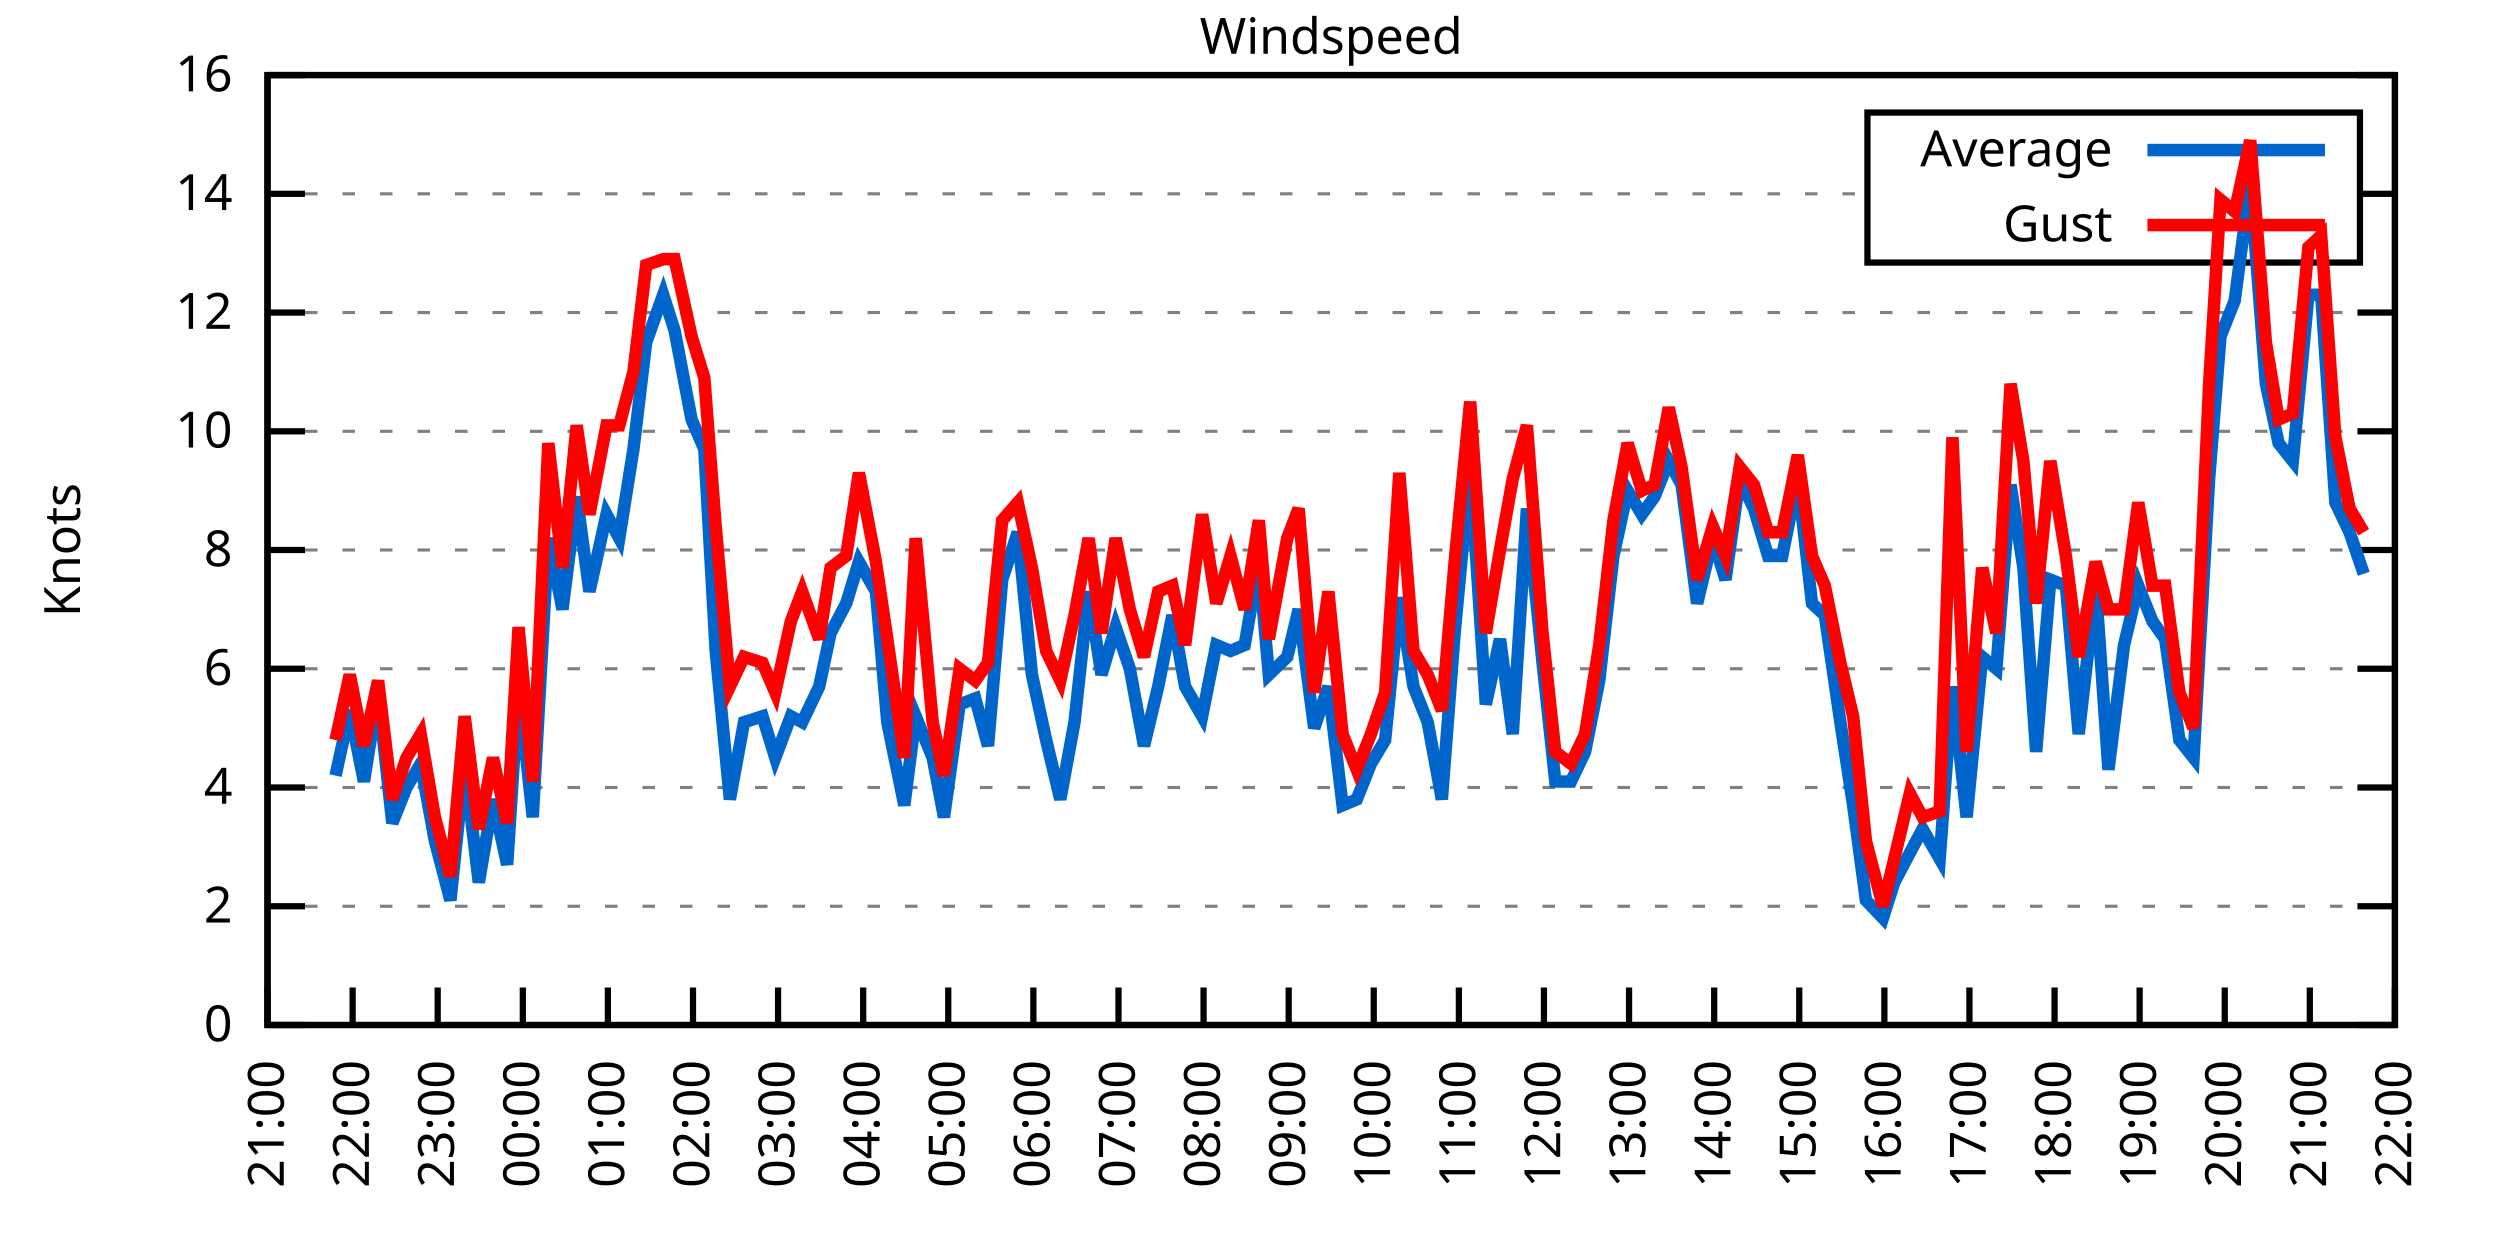
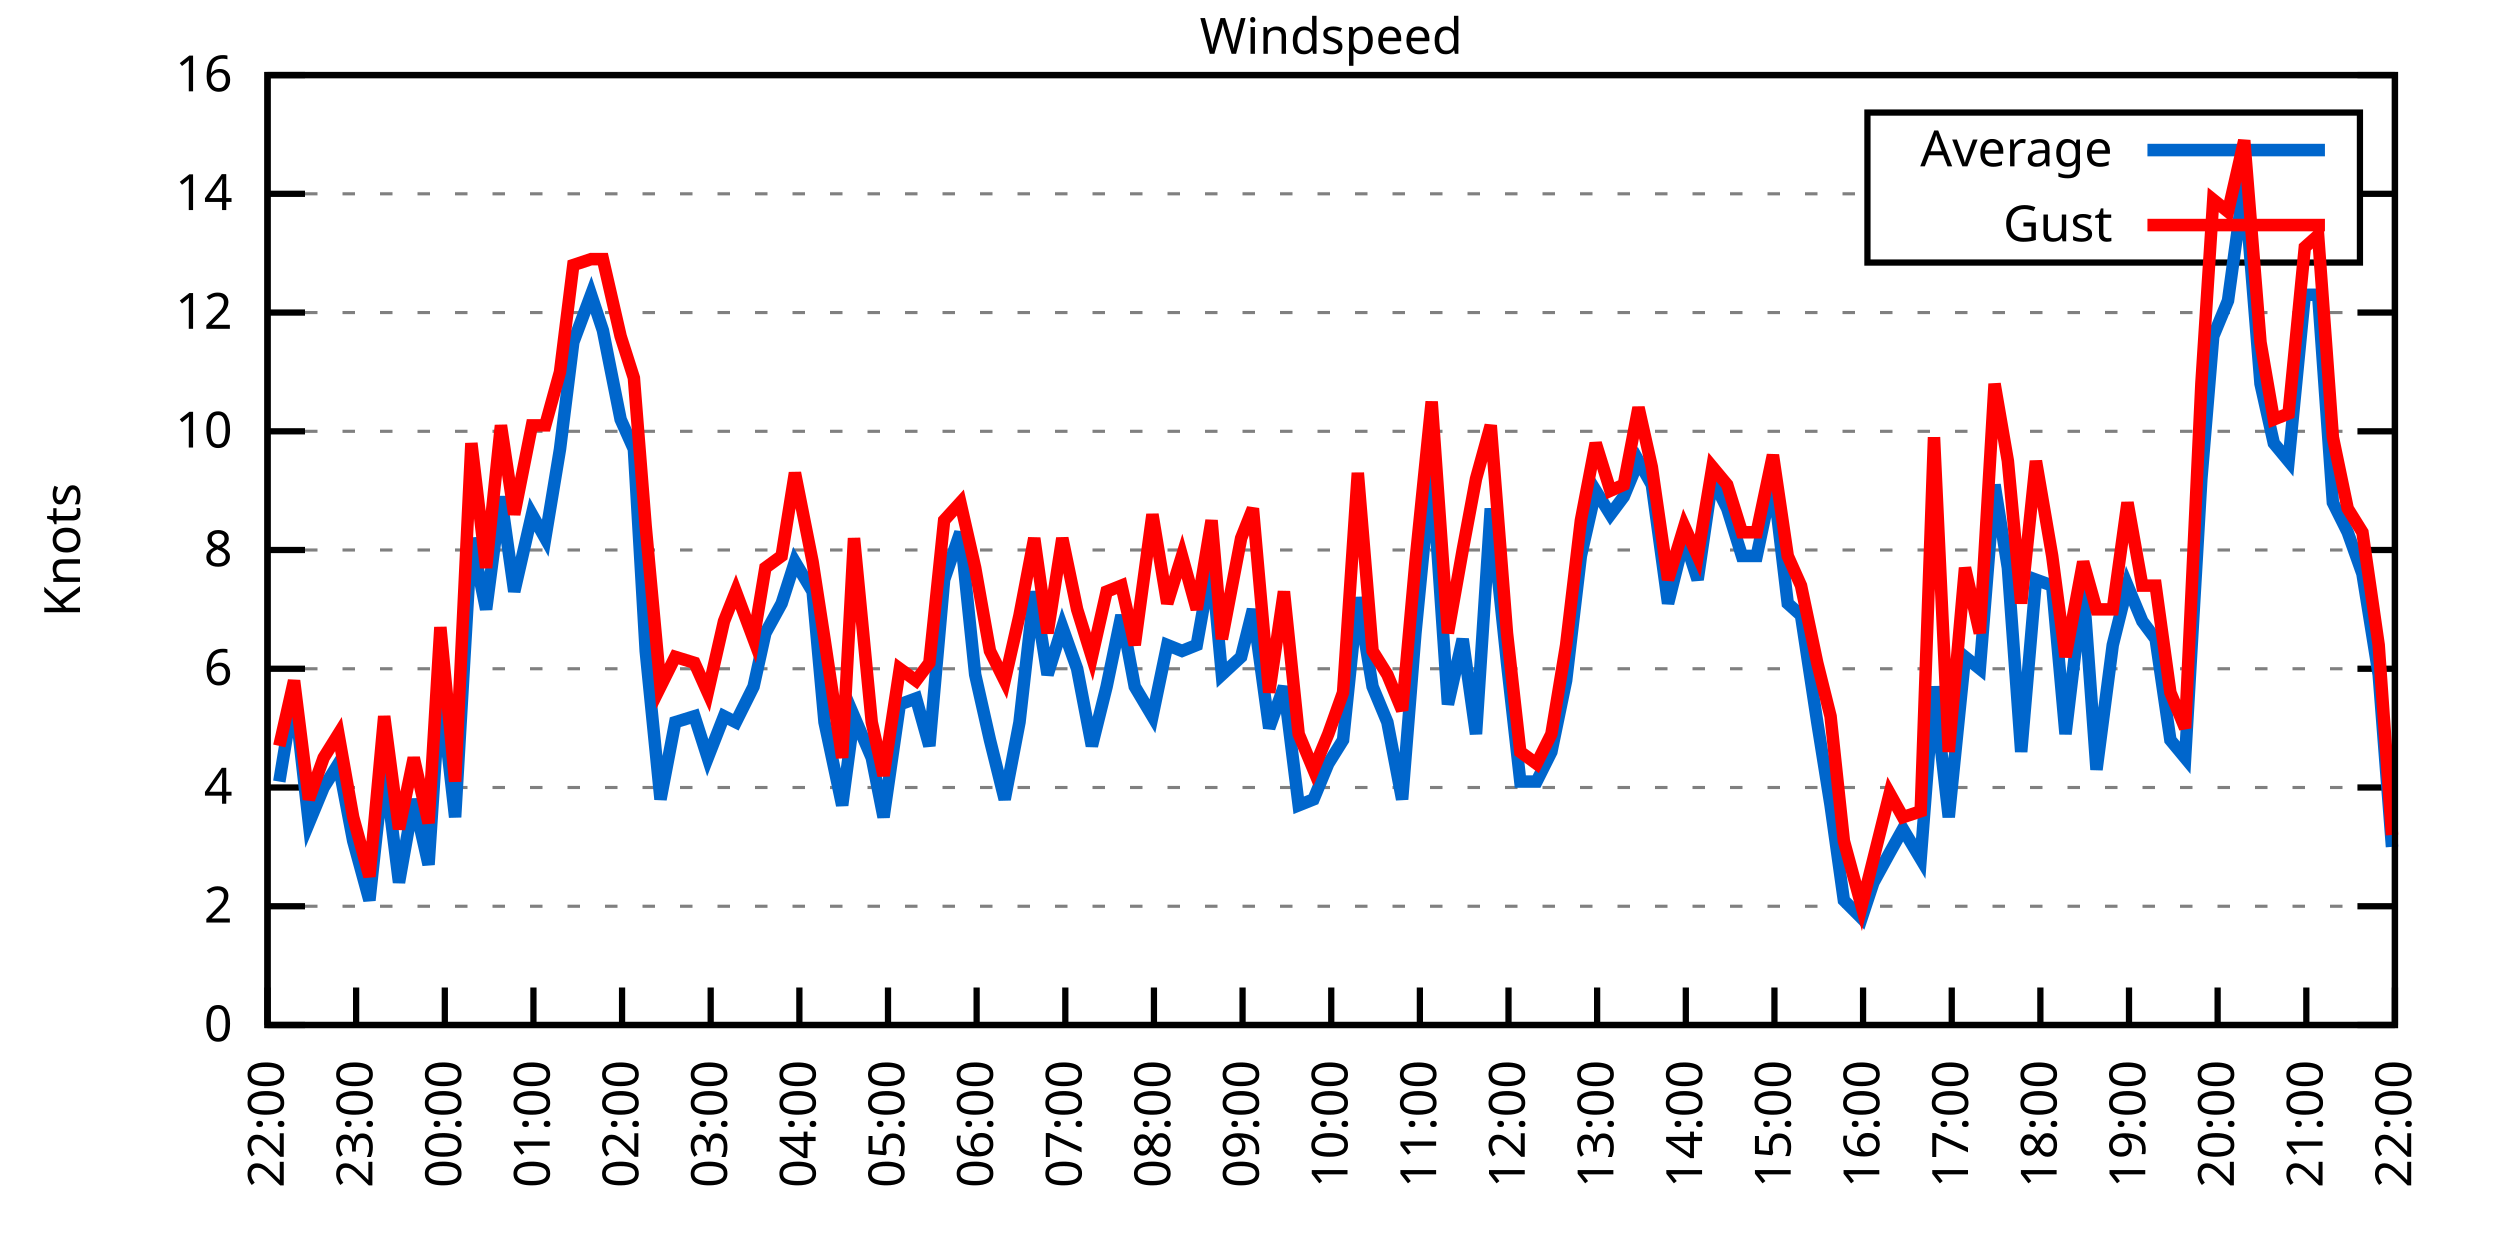
<svg xmlns="http://www.w3.org/2000/svg" xmlns:xlink="http://www.w3.org/1999/xlink" width="400" height="200" viewBox="0 0 400 200">
  <g id="gnuplot_canvas">
    <rect x="0" y="0" width="400" height="200" fill="none" />
    <defs>
      <circle id="gpDot" r="0.5" stroke-width="0.5" stroke="currentColor" />
      <path id="gpPt0" stroke-width="0.333" stroke="currentColor" d="M-1,0 h2 M0,-1 v2" />
      <path id="gpPt1" stroke-width="0.333" stroke="currentColor" d="M-1,-1 L1,1 M1,-1 L-1,1" />
      <path id="gpPt2" stroke-width="0.333" stroke="currentColor" d="M-1,0 L1,0 M0,-1 L0,1 M-1,-1 L1,1 M-1,1 L1,-1" />
      <rect id="gpPt3" stroke-width="0.333" stroke="currentColor" x="-1" y="-1" width="2" height="2" />
      <rect id="gpPt4" stroke-width="0.333" stroke="currentColor" fill="currentColor" x="-1" y="-1" width="2" height="2" />
      <circle id="gpPt5" stroke-width="0.333" stroke="currentColor" cx="0" cy="0" r="1" />
      <use xlink:href="#gpPt5" id="gpPt6" fill="currentColor" stroke="none" />
      <path id="gpPt7" stroke-width="0.333" stroke="currentColor" d="M0,-1.33 L-1.33,0.67 L1.33,0.67 z" />
      <use xlink:href="#gpPt7" id="gpPt8" fill="currentColor" stroke="none" />
      <use xlink:href="#gpPt7" id="gpPt9" stroke="currentColor" transform="rotate(180)" />
      <use xlink:href="#gpPt9" id="gpPt10" fill="currentColor" stroke="none" />
      <use xlink:href="#gpPt3" id="gpPt11" stroke="currentColor" transform="rotate(45)" />
      <use xlink:href="#gpPt11" id="gpPt12" fill="currentColor" stroke="none" />
      <path id="gpPt13" stroke-width="0.333" stroke="currentColor" d="M0,1.330 L1.265,0.411 L0.782,-1.067 L-0.782,-1.076 L-1.265,0.411 z" />
      <use xlink:href="#gpPt13" id="gpPt14" fill="currentColor" stroke="none" />
      <filter id="textbox" filterUnits="objectBoundingBox" x="0" y="0" height="1" width="1">
        <feFlood flood-color="white" flood-opacity="1" result="bgnd" />
        <feComposite in="SourceGraphic" in2="bgnd" operator="atop" />
      </filter>
      <filter id="greybox" filterUnits="objectBoundingBox" x="0" y="0" height="1" width="1">
        <feFlood flood-color="lightgrey" flood-opacity="1" result="grey" />
        <feComposite in="SourceGraphic" in2="grey" operator="atop" />
      </filter>
    </defs>
    <g fill="none" color="white" stroke="currentColor" stroke-width="1.00" stroke-linecap="butt" stroke-linejoin="miter">
</g>
    <g fill="none" color="black" stroke="currentColor" stroke-width="1.00" stroke-linecap="butt" stroke-linejoin="miter">
      <g stroke="none" shape-rendering="crispEdges">
        <polygon fill="rgb(255, 255, 255)" points="42.80,164.00 383.18,164.00 383.18,12.02 42.80,12.02 " />
      </g>
    </g>
    <g fill="none" color="black" stroke="currentColor" stroke-width="1.00" stroke-linecap="butt" stroke-linejoin="miter">
</g>
    <g fill="none" color="black" stroke="black" stroke-width="0.50" stroke-linecap="butt" stroke-linejoin="miter">
</g>
    <g fill="none" color="gray" stroke="currentColor" stroke-width="0.50" stroke-linecap="butt" stroke-linejoin="miter">
      <path stroke="gray" stroke-dasharray="2,4" class="gridline" d="M42.80,164.00 L383.19,164.00  " />
    </g>
    <g fill="none" color="gray" stroke="gray" stroke-width="1.00" stroke-linecap="butt" stroke-linejoin="miter">
</g>
    <g fill="none" color="black" stroke="currentColor" stroke-width="1.00" stroke-linecap="butt" stroke-linejoin="miter">
      <path stroke="black" d="M42.80,164.00 L48.80,164.00 M383.19,164.00 L377.19,164.00  " />
      <g transform="translate(37.20,166.60)" stroke="none" fill="black" font-family="Sans" font-size="8.00" text-anchor="end">
        <text>
          <tspan font-family="Sans"> 0</tspan>
        </text>
      </g>
    </g>
    <g fill="none" color="black" stroke="currentColor" stroke-width="1.00" stroke-linecap="butt" stroke-linejoin="miter">
</g>
    <g fill="none" color="black" stroke="black" stroke-width="0.50" stroke-linecap="butt" stroke-linejoin="miter">
</g>
    <g fill="none" color="gray" stroke="currentColor" stroke-width="0.50" stroke-linecap="butt" stroke-linejoin="miter">
      <path stroke="gray" stroke-dasharray="2,4" class="gridline" d="M42.80,145.00 L383.19,145.00  " />
    </g>
    <g fill="none" color="gray" stroke="gray" stroke-width="1.00" stroke-linecap="butt" stroke-linejoin="miter">
</g>
    <g fill="none" color="black" stroke="currentColor" stroke-width="1.00" stroke-linecap="butt" stroke-linejoin="miter">
      <path stroke="black" d="M42.80,145.00 L48.80,145.00 M383.19,145.00 L377.19,145.00  " />
      <g transform="translate(37.20,147.60)" stroke="none" fill="black" font-family="Sans" font-size="8.00" text-anchor="end">
        <text>
          <tspan font-family="Sans"> 2</tspan>
        </text>
      </g>
    </g>
    <g fill="none" color="black" stroke="currentColor" stroke-width="1.00" stroke-linecap="butt" stroke-linejoin="miter">
</g>
    <g fill="none" color="black" stroke="black" stroke-width="0.50" stroke-linecap="butt" stroke-linejoin="miter">
</g>
    <g fill="none" color="gray" stroke="currentColor" stroke-width="0.50" stroke-linecap="butt" stroke-linejoin="miter">
      <path stroke="gray" stroke-dasharray="2,4" class="gridline" d="M42.80,126.00 L383.19,126.00  " />
    </g>
    <g fill="none" color="gray" stroke="gray" stroke-width="1.00" stroke-linecap="butt" stroke-linejoin="miter">
</g>
    <g fill="none" color="black" stroke="currentColor" stroke-width="1.00" stroke-linecap="butt" stroke-linejoin="miter">
      <path stroke="black" d="M42.80,126.00 L48.80,126.00 M383.19,126.00 L377.19,126.00  " />
      <g transform="translate(37.20,128.60)" stroke="none" fill="black" font-family="Sans" font-size="8.00" text-anchor="end">
        <text>
          <tspan font-family="Sans"> 4</tspan>
        </text>
      </g>
    </g>
    <g fill="none" color="black" stroke="currentColor" stroke-width="1.00" stroke-linecap="butt" stroke-linejoin="miter">
</g>
    <g fill="none" color="black" stroke="black" stroke-width="0.50" stroke-linecap="butt" stroke-linejoin="miter">
</g>
    <g fill="none" color="gray" stroke="currentColor" stroke-width="0.50" stroke-linecap="butt" stroke-linejoin="miter">
      <path stroke="gray" stroke-dasharray="2,4" class="gridline" d="M42.80,107.00 L383.19,107.00  " />
    </g>
    <g fill="none" color="gray" stroke="gray" stroke-width="1.00" stroke-linecap="butt" stroke-linejoin="miter">
</g>
    <g fill="none" color="black" stroke="currentColor" stroke-width="1.00" stroke-linecap="butt" stroke-linejoin="miter">
      <path stroke="black" d="M42.80,107.00 L48.80,107.00 M383.19,107.00 L377.19,107.00  " />
      <g transform="translate(37.20,109.60)" stroke="none" fill="black" font-family="Sans" font-size="8.00" text-anchor="end">
        <text>
          <tspan font-family="Sans"> 6</tspan>
        </text>
      </g>
    </g>
    <g fill="none" color="black" stroke="currentColor" stroke-width="1.00" stroke-linecap="butt" stroke-linejoin="miter">
</g>
    <g fill="none" color="black" stroke="black" stroke-width="0.50" stroke-linecap="butt" stroke-linejoin="miter">
</g>
    <g fill="none" color="gray" stroke="currentColor" stroke-width="0.50" stroke-linecap="butt" stroke-linejoin="miter">
      <path stroke="gray" stroke-dasharray="2,4" class="gridline" d="M42.80,88.00 L383.19,88.00  " />
    </g>
    <g fill="none" color="gray" stroke="gray" stroke-width="1.00" stroke-linecap="butt" stroke-linejoin="miter">
</g>
    <g fill="none" color="black" stroke="currentColor" stroke-width="1.00" stroke-linecap="butt" stroke-linejoin="miter">
      <path stroke="black" d="M42.80,88.00 L48.80,88.00 M383.19,88.00 L377.19,88.00  " />
      <g transform="translate(37.20,90.60)" stroke="none" fill="black" font-family="Sans" font-size="8.00" text-anchor="end">
        <text>
          <tspan font-family="Sans"> 8</tspan>
        </text>
      </g>
    </g>
    <g fill="none" color="black" stroke="currentColor" stroke-width="1.00" stroke-linecap="butt" stroke-linejoin="miter">
</g>
    <g fill="none" color="black" stroke="black" stroke-width="0.50" stroke-linecap="butt" stroke-linejoin="miter">
</g>
    <g fill="none" color="gray" stroke="currentColor" stroke-width="0.50" stroke-linecap="butt" stroke-linejoin="miter">
      <path stroke="gray" stroke-dasharray="2,4" class="gridline" d="M42.80,69.01 L383.19,69.01  " />
    </g>
    <g fill="none" color="gray" stroke="gray" stroke-width="1.00" stroke-linecap="butt" stroke-linejoin="miter">
</g>
    <g fill="none" color="black" stroke="currentColor" stroke-width="1.00" stroke-linecap="butt" stroke-linejoin="miter">
      <path stroke="black" d="M42.80,69.01 L48.80,69.01 M383.19,69.01 L377.19,69.01  " />
      <g transform="translate(37.20,71.61)" stroke="none" fill="black" font-family="Sans" font-size="8.00" text-anchor="end">
        <text>
          <tspan font-family="Sans"> 10</tspan>
        </text>
      </g>
    </g>
    <g fill="none" color="black" stroke="currentColor" stroke-width="1.00" stroke-linecap="butt" stroke-linejoin="miter">
</g>
    <g fill="none" color="black" stroke="black" stroke-width="0.50" stroke-linecap="butt" stroke-linejoin="miter">
</g>
    <g fill="none" color="gray" stroke="currentColor" stroke-width="0.50" stroke-linecap="butt" stroke-linejoin="miter">
      <path stroke="gray" stroke-dasharray="2,4" class="gridline" d="M42.80,50.01 L383.19,50.01  " />
    </g>
    <g fill="none" color="gray" stroke="gray" stroke-width="1.00" stroke-linecap="butt" stroke-linejoin="miter">
</g>
    <g fill="none" color="black" stroke="currentColor" stroke-width="1.00" stroke-linecap="butt" stroke-linejoin="miter">
      <path stroke="black" d="M42.80,50.01 L48.80,50.01 M383.19,50.01 L377.19,50.01  " />
      <g transform="translate(37.20,52.61)" stroke="none" fill="black" font-family="Sans" font-size="8.00" text-anchor="end">
        <text>
          <tspan font-family="Sans"> 12</tspan>
        </text>
      </g>
    </g>
    <g fill="none" color="black" stroke="currentColor" stroke-width="1.00" stroke-linecap="butt" stroke-linejoin="miter">
</g>
    <g fill="none" color="black" stroke="black" stroke-width="0.50" stroke-linecap="butt" stroke-linejoin="miter">
</g>
    <g fill="none" color="gray" stroke="currentColor" stroke-width="0.50" stroke-linecap="butt" stroke-linejoin="miter">
      <path stroke="gray" stroke-dasharray="2,4" class="gridline" d="M42.80,31.01 L298.79,31.01 M377.59,31.01 L383.19,31.01  " />
    </g>
    <g fill="none" color="gray" stroke="gray" stroke-width="1.00" stroke-linecap="butt" stroke-linejoin="miter">
</g>
    <g fill="none" color="black" stroke="currentColor" stroke-width="1.00" stroke-linecap="butt" stroke-linejoin="miter">
      <path stroke="black" d="M42.80,31.01 L48.80,31.01 M383.19,31.01 L377.19,31.01  " />
      <g transform="translate(37.20,33.61)" stroke="none" fill="black" font-family="Sans" font-size="8.00" text-anchor="end">
        <text>
          <tspan font-family="Sans"> 14</tspan>
        </text>
      </g>
    </g>
    <g fill="none" color="black" stroke="currentColor" stroke-width="1.00" stroke-linecap="butt" stroke-linejoin="miter">
</g>
    <g fill="none" color="black" stroke="black" stroke-width="0.50" stroke-linecap="butt" stroke-linejoin="miter">
</g>
    <g fill="none" color="gray" stroke="currentColor" stroke-width="0.50" stroke-linecap="butt" stroke-linejoin="miter">
      <path stroke="gray" stroke-dasharray="2,4" class="gridline" d="M42.80,12.01 L383.19,12.01  " />
    </g>
    <g fill="none" color="gray" stroke="gray" stroke-width="1.00" stroke-linecap="butt" stroke-linejoin="miter">
</g>
    <g fill="none" color="black" stroke="currentColor" stroke-width="1.00" stroke-linecap="butt" stroke-linejoin="miter">
      <path stroke="black" d="M42.80,12.01 L48.80,12.01 M383.19,12.01 L377.19,12.01  " />
      <g transform="translate(37.20,14.61)" stroke="none" fill="black" font-family="Sans" font-size="8.00" text-anchor="end">
        <text>
          <tspan font-family="Sans"> 16</tspan>
        </text>
      </g>
    </g>
    <g fill="none" color="black" stroke="currentColor" stroke-width="1.00" stroke-linecap="butt" stroke-linejoin="miter">
      <path stroke="black" d="M42.80,164.00 L42.80,158.00  " />
      <g transform="translate(45.40,169.60) rotate(270.00)" stroke="none" fill="black" font-family="Sans" font-size="8.00" text-anchor="end">
        <text>
-           <tspan font-family="Sans">21:00</tspan>
-         </text>
-       </g>
-     </g>
-     <g fill="none" color="black" stroke="currentColor" stroke-width="1.00" stroke-linecap="butt" stroke-linejoin="miter">
-       <path stroke="black" d="M56.42,164.00 L56.42,158.00  " />
-       <g transform="translate(59.02,169.60) rotate(270.00)" stroke="none" fill="black" font-family="Sans" font-size="8.00" text-anchor="end">
-         <text>
          <tspan font-family="Sans">22:00</tspan>
        </text>
      </g>
    </g>
    <g fill="none" color="black" stroke="currentColor" stroke-width="1.00" stroke-linecap="butt" stroke-linejoin="miter">
-       <path stroke="black" d="M70.03,164.00 L70.03,158.00  " />
-       <g transform="translate(72.63,169.60) rotate(270.00)" stroke="none" fill="black" font-family="Sans" font-size="8.00" text-anchor="end">
+       <path stroke="black" d="M56.98,164.00 L56.98,158.00  " />
+       <g transform="translate(59.58,169.60) rotate(270.00)" stroke="none" fill="black" font-family="Sans" font-size="8.00" text-anchor="end">
        <text>
          <tspan font-family="Sans">23:00</tspan>
        </text>
      </g>
    </g>
    <g fill="none" color="black" stroke="currentColor" stroke-width="1.00" stroke-linecap="butt" stroke-linejoin="miter">
-       <path stroke="black" d="M83.65,164.00 L83.65,158.00  " />
-       <g transform="translate(86.25,169.60) rotate(270.00)" stroke="none" fill="black" font-family="Sans" font-size="8.00" text-anchor="end">
+       <path stroke="black" d="M71.17,164.00 L71.17,158.00  " />
+       <g transform="translate(73.77,169.60) rotate(270.00)" stroke="none" fill="black" font-family="Sans" font-size="8.00" text-anchor="end">
        <text>
          <tspan font-family="Sans">00:00</tspan>
        </text>
      </g>
    </g>
    <g fill="none" color="black" stroke="currentColor" stroke-width="1.00" stroke-linecap="butt" stroke-linejoin="miter">
-       <path stroke="black" d="M97.26,164.00 L97.26,158.00  " />
-       <g transform="translate(99.86,169.60) rotate(270.00)" stroke="none" fill="black" font-family="Sans" font-size="8.00" text-anchor="end">
+       <path stroke="black" d="M85.35,164.00 L85.35,158.00  " />
+       <g transform="translate(87.95,169.60) rotate(270.00)" stroke="none" fill="black" font-family="Sans" font-size="8.00" text-anchor="end">
        <text>
          <tspan font-family="Sans">01:00</tspan>
        </text>
      </g>
    </g>
    <g fill="none" color="black" stroke="currentColor" stroke-width="1.00" stroke-linecap="butt" stroke-linejoin="miter">
-       <path stroke="black" d="M110.88,164.00 L110.88,158.00  " />
-       <g transform="translate(113.48,169.60) rotate(270.00)" stroke="none" fill="black" font-family="Sans" font-size="8.00" text-anchor="end">
+       <path stroke="black" d="M99.53,164.00 L99.53,158.00  " />
+       <g transform="translate(102.13,169.60) rotate(270.00)" stroke="none" fill="black" font-family="Sans" font-size="8.00" text-anchor="end">
        <text>
          <tspan font-family="Sans">02:00</tspan>
        </text>
      </g>
    </g>
    <g fill="none" color="black" stroke="currentColor" stroke-width="1.00" stroke-linecap="butt" stroke-linejoin="miter">
-       <path stroke="black" d="M124.49,164.00 L124.49,158.00  " />
-       <g transform="translate(127.09,169.60) rotate(270.00)" stroke="none" fill="black" font-family="Sans" font-size="8.00" text-anchor="end">
+       <path stroke="black" d="M113.71,164.00 L113.71,158.00  " />
+       <g transform="translate(116.31,169.60) rotate(270.00)" stroke="none" fill="black" font-family="Sans" font-size="8.00" text-anchor="end">
        <text>
          <tspan font-family="Sans">03:00</tspan>
        </text>
      </g>
    </g>
    <g fill="none" color="black" stroke="currentColor" stroke-width="1.00" stroke-linecap="butt" stroke-linejoin="miter">
-       <path stroke="black" d="M138.11,164.00 L138.11,158.00  " />
-       <g transform="translate(140.71,169.60) rotate(270.00)" stroke="none" fill="black" font-family="Sans" font-size="8.00" text-anchor="end">
+       <path stroke="black" d="M127.90,164.00 L127.90,158.00  " />
+       <g transform="translate(130.50,169.60) rotate(270.00)" stroke="none" fill="black" font-family="Sans" font-size="8.00" text-anchor="end">
        <text>
          <tspan font-family="Sans">04:00</tspan>
        </text>
      </g>
    </g>
    <g fill="none" color="black" stroke="currentColor" stroke-width="1.00" stroke-linecap="butt" stroke-linejoin="miter">
-       <path stroke="black" d="M151.72,164.00 L151.72,158.00  " />
-       <g transform="translate(154.32,169.60) rotate(270.00)" stroke="none" fill="black" font-family="Sans" font-size="8.00" text-anchor="end">
+       <path stroke="black" d="M142.08,164.00 L142.08,158.00  " />
+       <g transform="translate(144.68,169.60) rotate(270.00)" stroke="none" fill="black" font-family="Sans" font-size="8.00" text-anchor="end">
        <text>
          <tspan font-family="Sans">05:00</tspan>
        </text>
      </g>
    </g>
    <g fill="none" color="black" stroke="currentColor" stroke-width="1.00" stroke-linecap="butt" stroke-linejoin="miter">
-       <path stroke="black" d="M165.34,164.00 L165.34,158.00  " />
-       <g transform="translate(167.94,169.60) rotate(270.00)" stroke="none" fill="black" font-family="Sans" font-size="8.00" text-anchor="end">
+       <path stroke="black" d="M156.26,164.00 L156.26,158.00  " />
+       <g transform="translate(158.86,169.60) rotate(270.00)" stroke="none" fill="black" font-family="Sans" font-size="8.00" text-anchor="end">
        <text>
          <tspan font-family="Sans">06:00</tspan>
        </text>
      </g>
    </g>
    <g fill="none" color="black" stroke="currentColor" stroke-width="1.00" stroke-linecap="butt" stroke-linejoin="miter">
-       <path stroke="black" d="M178.96,164.00 L178.96,158.00  " />
-       <g transform="translate(181.56,169.60) rotate(270.00)" stroke="none" fill="black" font-family="Sans" font-size="8.00" text-anchor="end">
+       <path stroke="black" d="M170.45,164.00 L170.45,158.00  " />
+       <g transform="translate(173.05,169.60) rotate(270.00)" stroke="none" fill="black" font-family="Sans" font-size="8.00" text-anchor="end">
        <text>
          <tspan font-family="Sans">07:00</tspan>
        </text>
      </g>
    </g>
    <g fill="none" color="black" stroke="currentColor" stroke-width="1.00" stroke-linecap="butt" stroke-linejoin="miter">
-       <path stroke="black" d="M192.57,164.00 L192.57,158.00  " />
-       <g transform="translate(195.17,169.60) rotate(270.00)" stroke="none" fill="black" font-family="Sans" font-size="8.00" text-anchor="end">
+       <path stroke="black" d="M184.63,164.00 L184.63,158.00  " />
+       <g transform="translate(187.23,169.60) rotate(270.00)" stroke="none" fill="black" font-family="Sans" font-size="8.00" text-anchor="end">
        <text>
          <tspan font-family="Sans">08:00</tspan>
        </text>
      </g>
    </g>
    <g fill="none" color="black" stroke="currentColor" stroke-width="1.00" stroke-linecap="butt" stroke-linejoin="miter">
-       <path stroke="black" d="M206.19,164.00 L206.19,158.00  " />
-       <g transform="translate(208.79,169.60) rotate(270.00)" stroke="none" fill="black" font-family="Sans" font-size="8.00" text-anchor="end">
+       <path stroke="black" d="M198.81,164.00 L198.81,158.00  " />
+       <g transform="translate(201.41,169.60) rotate(270.00)" stroke="none" fill="black" font-family="Sans" font-size="8.00" text-anchor="end">
        <text>
          <tspan font-family="Sans">09:00</tspan>
        </text>
      </g>
    </g>
    <g fill="none" color="black" stroke="currentColor" stroke-width="1.00" stroke-linecap="butt" stroke-linejoin="miter">
-       <path stroke="black" d="M219.80,164.00 L219.80,158.00  " />
-       <g transform="translate(222.40,169.60) rotate(270.00)" stroke="none" fill="black" font-family="Sans" font-size="8.00" text-anchor="end">
+       <path stroke="black" d="M213.00,164.00 L213.00,158.00  " />
+       <g transform="translate(215.60,169.60) rotate(270.00)" stroke="none" fill="black" font-family="Sans" font-size="8.00" text-anchor="end">
        <text>
          <tspan font-family="Sans">10:00</tspan>
        </text>
      </g>
    </g>
    <g fill="none" color="black" stroke="currentColor" stroke-width="1.00" stroke-linecap="butt" stroke-linejoin="miter">
-       <path stroke="black" d="M233.42,164.00 L233.42,158.00  " />
-       <g transform="translate(236.02,169.60) rotate(270.00)" stroke="none" fill="black" font-family="Sans" font-size="8.00" text-anchor="end">
+       <path stroke="black" d="M227.18,164.00 L227.18,158.00  " />
+       <g transform="translate(229.78,169.60) rotate(270.00)" stroke="none" fill="black" font-family="Sans" font-size="8.00" text-anchor="end">
        <text>
          <tspan font-family="Sans">11:00</tspan>
        </text>
      </g>
    </g>
    <g fill="none" color="black" stroke="currentColor" stroke-width="1.00" stroke-linecap="butt" stroke-linejoin="miter">
-       <path stroke="black" d="M247.03,164.00 L247.03,158.00  " />
-       <g transform="translate(249.63,169.60) rotate(270.00)" stroke="none" fill="black" font-family="Sans" font-size="8.00" text-anchor="end">
+       <path stroke="black" d="M241.36,164.00 L241.36,158.00  " />
+       <g transform="translate(243.96,169.60) rotate(270.00)" stroke="none" fill="black" font-family="Sans" font-size="8.00" text-anchor="end">
        <text>
          <tspan font-family="Sans">12:00</tspan>
        </text>
      </g>
    </g>
    <g fill="none" color="black" stroke="currentColor" stroke-width="1.00" stroke-linecap="butt" stroke-linejoin="miter">
-       <path stroke="black" d="M260.65,164.00 L260.65,158.00  " />
-       <g transform="translate(263.25,169.60) rotate(270.00)" stroke="none" fill="black" font-family="Sans" font-size="8.00" text-anchor="end">
+       <path stroke="black" d="M255.54,164.00 L255.54,158.00  " />
+       <g transform="translate(258.14,169.60) rotate(270.00)" stroke="none" fill="black" font-family="Sans" font-size="8.00" text-anchor="end">
        <text>
          <tspan font-family="Sans">13:00</tspan>
        </text>
      </g>
    </g>
    <g fill="none" color="black" stroke="currentColor" stroke-width="1.00" stroke-linecap="butt" stroke-linejoin="miter">
-       <path stroke="black" d="M274.27,164.00 L274.27,158.00  " />
-       <g transform="translate(276.87,169.60) rotate(270.00)" stroke="none" fill="black" font-family="Sans" font-size="8.00" text-anchor="end">
+       <path stroke="black" d="M269.73,164.00 L269.73,158.00  " />
+       <g transform="translate(272.33,169.60) rotate(270.00)" stroke="none" fill="black" font-family="Sans" font-size="8.00" text-anchor="end">
        <text>
          <tspan font-family="Sans">14:00</tspan>
        </text>
      </g>
    </g>
    <g fill="none" color="black" stroke="currentColor" stroke-width="1.00" stroke-linecap="butt" stroke-linejoin="miter">
-       <path stroke="black" d="M287.88,164.00 L287.88,158.00  " />
-       <g transform="translate(290.48,169.60) rotate(270.00)" stroke="none" fill="black" font-family="Sans" font-size="8.00" text-anchor="end">
+       <path stroke="black" d="M283.91,164.00 L283.91,158.00  " />
+       <g transform="translate(286.51,169.60) rotate(270.00)" stroke="none" fill="black" font-family="Sans" font-size="8.00" text-anchor="end">
        <text>
          <tspan font-family="Sans">15:00</tspan>
        </text>
      </g>
    </g>
    <g fill="none" color="black" stroke="currentColor" stroke-width="1.00" stroke-linecap="butt" stroke-linejoin="miter">
-       <path stroke="black" d="M301.50,164.00 L301.50,158.00  " />
-       <g transform="translate(304.10,169.60) rotate(270.00)" stroke="none" fill="black" font-family="Sans" font-size="8.00" text-anchor="end">
+       <path stroke="black" d="M298.09,164.00 L298.09,158.00  " />
+       <g transform="translate(300.69,169.60) rotate(270.00)" stroke="none" fill="black" font-family="Sans" font-size="8.00" text-anchor="end">
        <text>
          <tspan font-family="Sans">16:00</tspan>
        </text>
      </g>
    </g>
    <g fill="none" color="black" stroke="currentColor" stroke-width="1.00" stroke-linecap="butt" stroke-linejoin="miter">
-       <path stroke="black" d="M315.11,164.00 L315.11,158.00  " />
-       <g transform="translate(317.71,169.60) rotate(270.00)" stroke="none" fill="black" font-family="Sans" font-size="8.00" text-anchor="end">
+       <path stroke="black" d="M312.28,164.00 L312.28,158.00  " />
+       <g transform="translate(314.88,169.60) rotate(270.00)" stroke="none" fill="black" font-family="Sans" font-size="8.00" text-anchor="end">
        <text>
          <tspan font-family="Sans">17:00</tspan>
        </text>
      </g>
    </g>
    <g fill="none" color="black" stroke="currentColor" stroke-width="1.00" stroke-linecap="butt" stroke-linejoin="miter">
-       <path stroke="black" d="M328.73,164.00 L328.73,158.00  " />
-       <g transform="translate(331.33,169.60) rotate(270.00)" stroke="none" fill="black" font-family="Sans" font-size="8.00" text-anchor="end">
+       <path stroke="black" d="M326.46,164.00 L326.46,158.00  " />
+       <g transform="translate(329.06,169.60) rotate(270.00)" stroke="none" fill="black" font-family="Sans" font-size="8.00" text-anchor="end">
        <text>
          <tspan font-family="Sans">18:00</tspan>
        </text>
      </g>
    </g>
    <g fill="none" color="black" stroke="currentColor" stroke-width="1.00" stroke-linecap="butt" stroke-linejoin="miter">
-       <path stroke="black" d="M342.34,164.00 L342.34,158.00  " />
-       <g transform="translate(344.94,169.60) rotate(270.00)" stroke="none" fill="black" font-family="Sans" font-size="8.00" text-anchor="end">
+       <path stroke="black" d="M340.64,164.00 L340.64,158.00  " />
+       <g transform="translate(343.24,169.60) rotate(270.00)" stroke="none" fill="black" font-family="Sans" font-size="8.00" text-anchor="end">
        <text>
          <tspan font-family="Sans">19:00</tspan>
        </text>
      </g>
    </g>
    <g fill="none" color="black" stroke="currentColor" stroke-width="1.00" stroke-linecap="butt" stroke-linejoin="miter">
-       <path stroke="black" d="M355.96,164.00 L355.96,158.00  " />
-       <g transform="translate(358.56,169.60) rotate(270.00)" stroke="none" fill="black" font-family="Sans" font-size="8.00" text-anchor="end">
+       <path stroke="black" d="M354.82,164.00 L354.82,158.00  " />
+       <g transform="translate(357.42,169.60) rotate(270.00)" stroke="none" fill="black" font-family="Sans" font-size="8.00" text-anchor="end">
        <text>
          <tspan font-family="Sans">20:00</tspan>
        </text>
      </g>
    </g>
    <g fill="none" color="black" stroke="currentColor" stroke-width="1.00" stroke-linecap="butt" stroke-linejoin="miter">
-       <path stroke="black" d="M369.57,164.00 L369.57,158.00  " />
-       <g transform="translate(372.17,169.60) rotate(270.00)" stroke="none" fill="black" font-family="Sans" font-size="8.00" text-anchor="end">
+       <path stroke="black" d="M369.01,164.00 L369.01,158.00  " />
+       <g transform="translate(371.61,169.60) rotate(270.00)" stroke="none" fill="black" font-family="Sans" font-size="8.00" text-anchor="end">
        <text>
          <tspan font-family="Sans">21:00</tspan>
        </text>
      </g>
    </g>
    <g fill="none" color="black" stroke="currentColor" stroke-width="1.00" stroke-linecap="butt" stroke-linejoin="miter">
      <path stroke="black" d="M383.19,164.00 L383.19,158.00  " />
      <g transform="translate(385.79,169.60) rotate(270.00)" stroke="none" fill="black" font-family="Sans" font-size="8.00" text-anchor="end">
        <text>
          <tspan font-family="Sans">22:00</tspan>
        </text>
      </g>
    </g>
    <g fill="none" color="black" stroke="currentColor" stroke-width="1.00" stroke-linecap="butt" stroke-linejoin="miter">
</g>
    <g fill="none" color="black" stroke="currentColor" stroke-width="1.00" stroke-linecap="butt" stroke-linejoin="miter">
      <path stroke="black" d="M42.80,12.01 L42.80,164.00 L383.19,164.00 L383.19,12.01 L42.80,12.01 Z  " />
    </g>
    <g fill="none" color="black" stroke="currentColor" stroke-width="1.00" stroke-linecap="butt" stroke-linejoin="miter">
</g>
    <g fill="none" color="black" stroke="currentColor" stroke-width="1.00" stroke-linecap="butt" stroke-linejoin="miter">
      <path stroke="black" d="M298.79,42.01 L298.79,18.01 L377.59,18.01 L377.59,42.01 L298.79,42.01 Z  " />
    </g>
    <g id="Windspeed_plot_1">
      <g fill="none" color="white" stroke="black" stroke-width="2.00" stroke-linecap="butt" stroke-linejoin="miter">
</g>
      <g fill="none" color="black" stroke="currentColor" stroke-width="2.00" stroke-linecap="butt" stroke-linejoin="miter">
        <g transform="translate(337.99,26.61)" stroke="none" fill="black" font-family="Sans" font-size="8.00" text-anchor="end">
          <text>
            <tspan font-family="Sans">Average</tspan>
          </text>
        </g>
      </g>
      <g fill="none" color="black" stroke="currentColor" stroke-width="2.00" stroke-linecap="butt" stroke-linejoin="miter">
-         <path stroke="rgb(  0, 102, 204)" d="M343.59,24.01 L371.99,24.01 M53.69,124.10 L55.96,113.65 L58.23,125.05 L60.50,110.80 L62.77,131.70 L65.04,126.00   L67.31,122.20 L69.58,134.55 L72.07,144.05 L74.34,122.20 L76.61,141.20 L78.88,127.90 L81.15,138.35 L82.97,109.85   L85.24,130.75 L87.73,86.11 L90.00,97.50 L92.27,79.46 L94.31,94.65 L97.04,82.31 L99.08,86.11 L101.35,71.86   L103.39,54.76 L106.11,47.16 L107.93,52.86 L110.65,67.11 L112.69,71.86 L114.51,104.15 L116.78,127.90 L119.05,115.55   L122.00,114.60 L124.04,121.25 L126.54,114.60 L128.35,115.55 L131.07,109.85 L132.89,101.30 L135.39,96.55 L137.43,89.90   L140.15,94.65 L141.97,115.55 L144.69,128.85 L146.51,114.60 L149.23,121.25 L151.04,130.75 L153.54,112.70 L156.04,111.75   L158.08,119.35 L160.35,92.75 L162.84,85.16 L165.11,107.95 L167.38,118.40 L169.65,127.90 L171.92,115.55 L174.19,94.65   L176.23,107.95 L178.50,100.35 L180.77,107.00 L183.04,119.35 L185.31,109.85 L187.58,98.45 L189.62,109.85 L192.34,114.60   L194.61,103.20 L196.88,104.15 L199.15,103.20 L201.42,89.90 L203.01,107.95 L205.96,105.10 L207.78,97.50 L210.27,116.50   L212.54,109.85 L214.81,128.85 L217.08,127.90 L219.35,122.20 L221.62,118.40 L223.89,95.60 L226.16,109.85 L228.43,115.55   L230.70,127.90 L232.74,101.30 L235.23,74.71 L237.73,112.70 L240.00,102.25 L242.04,117.45 L244.31,81.36 L246.81,106.05   L248.85,125.05 L251.35,125.05 L253.61,120.30 L255.88,108.90 L258.15,88.95 L260.42,78.51 L262.69,82.31 L264.73,79.46   L267.00,73.76 L269.05,77.56 L271.54,96.55 L274.04,86.11 L276.08,92.75 L278.35,76.61 L280.62,81.36 L282.89,88.95   L285.16,88.95 L287.65,76.61 L289.92,96.55 L291.97,98.45 L294.46,115.55 L296.50,128.85 L298.55,144.05 L301.27,146.90   L303.08,141.20 L305.58,136.45 L307.62,132.65 L310.35,137.40 L312.39,109.85 L314.66,130.75 L317.15,105.10 L319.42,107.00   L321.69,77.56 L323.74,90.85 L325.78,120.30 L328.05,92.75 L330.54,93.70 L332.59,117.45 L335.31,93.70 L337.35,123.15   L339.85,103.20 L342.12,93.70 L344.39,99.40 L346.43,102.25 L348.70,118.40 L350.97,121.25 L353.46,76.61 L355.28,53.81   L357.55,48.11 L360.04,29.11 L362.54,61.41 L364.58,70.91 L366.85,73.76 L369.35,47.16 L371.39,47.16 L373.66,80.41   L375.93,85.16 L378.20,91.80  " />
+         <path stroke="rgb(  0, 102, 204)" d="M343.59,24.01 L371.99,24.01 M44.69,125.05 L47.05,110.80 L49.42,131.70 L51.78,126.00 L54.15,122.20 L56.51,134.55   L59.11,144.05 L61.47,122.20 L63.84,141.20 L66.20,127.90 L68.57,138.35 L70.46,109.85 L72.82,130.75 L75.42,86.11   L77.78,97.50 L80.15,79.46 L82.28,94.65 L85.11,82.31 L87.24,86.11 L89.60,71.86 L91.73,54.76 L94.57,47.16   L96.46,52.86 L99.30,67.11 L101.42,71.86 L103.31,104.15 L105.68,127.90 L108.04,115.55 L111.11,114.60 L113.24,121.25   L115.84,114.60 L117.73,115.55 L120.57,109.85 L122.46,101.30 L125.06,96.55 L127.19,89.90 L130.02,94.65 L131.92,115.55   L134.75,128.85 L136.64,114.60 L139.48,121.25 L141.37,130.75 L143.97,112.70 L146.57,111.75 L148.70,119.35 L151.06,92.75   L153.66,85.16 L156.03,107.95 L158.39,118.40 L160.75,127.90 L163.12,115.55 L165.48,94.65 L167.61,107.95 L169.97,100.35   L172.34,107.00 L174.70,119.35 L177.06,109.85 L179.43,98.45 L181.56,109.85 L184.39,114.60 L186.76,103.20 L189.12,104.15   L191.48,103.20 L193.85,89.90 L195.50,107.95 L198.58,105.10 L200.47,97.50 L203.07,116.50 L205.43,109.85 L207.79,128.85   L210.16,127.90 L212.52,122.20 L214.89,118.40 L217.25,95.60 L219.61,109.85 L221.98,115.55 L224.34,127.90 L226.47,101.30   L229.07,74.71 L231.67,112.70 L234.03,102.25 L236.16,117.45 L238.52,81.36 L241.12,106.05 L243.25,125.05 L245.85,125.05   L248.22,120.30 L250.58,108.90 L252.94,88.95 L255.31,78.51 L257.67,82.31 L259.80,79.46 L262.16,73.76 L264.29,77.56   L266.89,96.55 L269.49,86.11 L271.62,92.75 L273.98,76.61 L276.35,81.36 L278.71,88.95 L281.07,88.95 L283.67,76.61   L286.04,96.55 L288.16,98.45 L290.76,115.55 L292.89,128.85 L295.02,144.05 L297.86,146.90 L299.75,141.20 L302.35,136.45   L304.47,132.65 L307.31,137.40 L309.44,109.85 L311.80,130.75 L314.40,105.10 L316.77,107.00 L319.13,77.56 L321.26,90.85   L323.39,120.30 L325.75,92.75 L328.35,93.70 L330.48,117.45 L333.31,93.70 L335.44,123.15 L338.04,103.20 L340.40,93.70   L342.77,99.40 L344.90,102.25 L347.26,118.40 L349.62,121.25 L352.22,76.61 L354.12,53.81 L356.48,48.11 L359.08,29.11   L361.68,61.41 L363.81,70.91 L366.17,73.76 L368.77,47.16 L370.90,47.16 L373.26,80.41 L375.63,85.16 L377.99,91.80   L380.59,107.95 L382.72,135.50  " />
      </g>
    </g>
    <g id="Windspeed_plot_2">
      <g fill="none" color="black" stroke="currentColor" stroke-width="2.00" stroke-linecap="butt" stroke-linejoin="miter">
        <g transform="translate(337.99,38.61)" stroke="none" fill="black" font-family="Sans" font-size="8.00" text-anchor="end">
          <text>
            <tspan font-family="Sans">Gust</tspan>
          </text>
        </g>
      </g>
      <g fill="none" color="black" stroke="currentColor" stroke-width="2.00" stroke-linecap="butt" stroke-linejoin="miter">
-         <path stroke="rgb(255,   0,   0)" d="M343.59,36.01 L371.99,36.01 M53.69,118.40 L55.96,107.95 L58.23,119.35 L60.50,108.90 L62.77,127.90 L65.04,121.25   L67.31,117.45 L69.58,130.75 L72.07,140.25 L74.34,114.60 L76.61,132.65 L78.88,121.25 L81.15,131.70 L82.97,100.35   L85.24,125.05 L87.73,70.91 L90.00,90.85 L92.27,68.06 L94.31,82.31 L97.04,68.06 L99.08,68.06 L101.35,59.51   L103.39,42.41 L106.11,41.46 L107.93,41.46 L110.65,53.81 L112.69,60.46 L114.51,84.21 L116.78,109.85 L119.05,105.10   L122.00,106.05 L124.04,110.80 L126.54,99.40 L128.35,94.65 L131.07,102.25 L132.89,90.85 L135.39,88.95 L137.43,75.66   L140.15,89.90 L141.97,102.25 L144.69,121.25 L146.51,86.11 L149.23,115.55 L151.04,124.10 L153.54,107.00 L156.04,108.90   L158.08,106.05 L160.35,83.26 L162.84,80.41 L165.11,90.85 L167.38,104.15 L169.65,108.90 L171.92,98.45 L174.19,86.11   L176.23,101.30 L178.50,86.11 L180.77,97.50 L183.04,105.10 L185.31,94.65 L187.58,93.70 L189.62,103.20 L192.34,82.31   L194.61,96.55 L196.88,88.95 L199.15,97.50 L201.42,83.26 L203.01,102.25 L205.96,86.11 L207.78,81.36 L210.27,110.80   L212.54,94.65 L214.81,117.45 L217.08,123.15 L219.35,117.45 L221.62,110.80 L223.89,75.66 L226.16,104.15 L228.43,107.95   L230.70,113.65 L232.74,89.90 L235.23,64.26 L237.73,101.30 L240.00,88.00 L242.04,76.61 L244.31,68.06 L246.81,101.30   L248.85,120.30 L251.35,122.20 L253.61,117.45 L255.88,103.20 L258.15,83.26 L260.42,70.91 L262.69,78.51 L264.73,77.56   L267.00,65.21 L269.05,74.71 L271.54,92.75 L274.04,84.21 L276.08,88.95 L278.35,74.71 L280.62,77.56 L282.89,85.16   L285.16,85.16 L287.65,72.81 L289.92,88.95 L291.97,93.70 L294.46,106.05 L296.50,114.60 L298.55,134.55 L301.27,145.00   L303.08,137.40 L305.58,126.95 L307.62,130.75 L310.35,129.80 L312.39,69.96 L314.66,120.30 L317.15,90.85 L319.42,101.30   L321.69,61.41 L323.74,73.76 L325.78,96.55 L328.05,73.76 L330.54,88.95 L332.59,105.10 L335.31,89.90 L337.35,97.50   L339.85,97.50 L342.12,80.41 L344.39,93.70 L346.43,93.70 L348.70,110.80 L350.97,116.50 L353.46,61.41 L355.28,31.96   L357.55,33.86 L360.04,22.46 L362.54,54.76 L364.58,67.11 L366.85,66.16 L369.35,39.56 L371.39,37.66 L373.66,69.96   L375.93,81.36 L378.20,85.16  " />
+         <path stroke="rgb(255,   0,   0)" d="M343.59,36.01 L371.99,36.01 M44.69,119.35 L47.05,108.90 L49.42,127.90 L51.78,121.25 L54.15,117.45 L56.51,130.75   L59.11,140.25 L61.47,114.60 L63.84,132.65 L66.20,121.25 L68.57,131.70 L70.46,100.35 L72.82,125.05 L75.42,70.91   L77.78,90.85 L80.15,68.06 L82.28,82.31 L85.11,68.06 L87.24,68.06 L89.60,59.51 L91.73,42.41 L94.57,41.46   L96.46,41.46 L99.30,53.81 L101.42,60.46 L103.31,84.21 L105.68,109.85 L108.04,105.10 L111.11,106.05 L113.24,110.80   L115.84,99.40 L117.73,94.65 L120.57,102.25 L122.46,90.85 L125.06,88.95 L127.19,75.66 L130.02,89.90 L131.92,102.25   L134.75,121.25 L136.64,86.11 L139.48,115.55 L141.37,124.10 L143.97,107.00 L146.57,108.90 L148.70,106.05 L151.06,83.26   L153.66,80.41 L156.03,90.85 L158.39,104.15 L160.75,108.90 L163.12,98.45 L165.48,86.11 L167.61,101.30 L169.97,86.11   L172.34,97.50 L174.70,105.10 L177.06,94.65 L179.43,93.70 L181.56,103.20 L184.39,82.31 L186.76,96.55 L189.12,88.95   L191.48,97.50 L193.85,83.26 L195.50,102.25 L198.58,86.11 L200.47,81.36 L203.07,110.80 L205.43,94.65 L207.79,117.45   L210.16,123.15 L212.52,117.45 L214.89,110.80 L217.25,75.66 L219.61,104.15 L221.98,107.95 L224.34,113.65 L226.47,89.90   L229.07,64.26 L231.67,101.30 L234.03,88.00 L236.16,76.61 L238.52,68.06 L241.12,101.30 L243.25,120.30 L245.85,122.20   L248.22,117.45 L250.58,103.20 L252.94,83.26 L255.31,70.91 L257.67,78.51 L259.80,77.56 L262.16,65.21 L264.29,74.71   L266.89,92.75 L269.49,84.21 L271.62,88.95 L273.98,74.71 L276.35,77.56 L278.71,85.16 L281.07,85.16 L283.67,72.81   L286.04,88.95 L288.16,93.70 L290.76,106.05 L292.89,114.60 L295.02,134.55 L297.86,145.00 L299.75,137.40 L302.35,126.95   L304.47,130.75 L307.31,129.80 L309.44,69.96 L311.80,120.30 L314.40,90.85 L316.77,101.30 L319.13,61.41 L321.26,73.76   L323.39,96.55 L325.75,73.76 L328.35,88.95 L330.48,105.10 L333.31,89.90 L335.44,97.50 L338.04,97.50 L340.40,80.41   L342.77,93.70 L344.90,93.70 L347.26,110.80 L349.62,116.50 L352.22,61.41 L354.12,31.96 L356.48,33.86 L359.08,22.46   L361.68,54.76 L363.81,67.11 L366.17,66.16 L368.77,39.56 L370.90,37.66 L373.26,69.96 L375.63,81.36 L377.99,85.16   L380.59,103.20 L382.72,133.60  " />
      </g>
    </g>
    <g fill="none" color="black" stroke="currentColor" stroke-width="2.00" stroke-linecap="butt" stroke-linejoin="miter">
</g>
    <g fill="none" color="black" stroke="black" stroke-width="1.00" stroke-linecap="butt" stroke-linejoin="miter">
</g>
    <g fill="none" color="black" stroke="currentColor" stroke-width="1.00" stroke-linecap="butt" stroke-linejoin="miter">
      <path stroke="black" d="M42.80,12.01 L42.80,164.00 L383.19,164.00 L383.19,12.01 L42.80,12.01 Z  " />
      <g transform="translate(12.80,88.01) rotate(270.00)" stroke="none" fill="black" font-family="Sans" font-size="8.00" text-anchor="middle">
        <text>
          <tspan font-family="Sans">Knots</tspan>
        </text>
      </g>
    </g>
    <g fill="none" color="black" stroke="currentColor" stroke-width="1.00" stroke-linecap="butt" stroke-linejoin="miter">
</g>
    <g fill="none" color="black" stroke="currentColor" stroke-width="1.00" stroke-linecap="butt" stroke-linejoin="miter">
      <g transform="translate(212.99,8.61)" stroke="none" fill="black" font-family="Sans" font-size="8.00" text-anchor="middle">
        <text>
          <tspan font-family="Sans">Windspeed</tspan>
        </text>
      </g>
    </g>
    <g fill="none" color="black" stroke="currentColor" stroke-width="1.00" stroke-linecap="butt" stroke-linejoin="miter">
</g>
  </g>
</svg>
